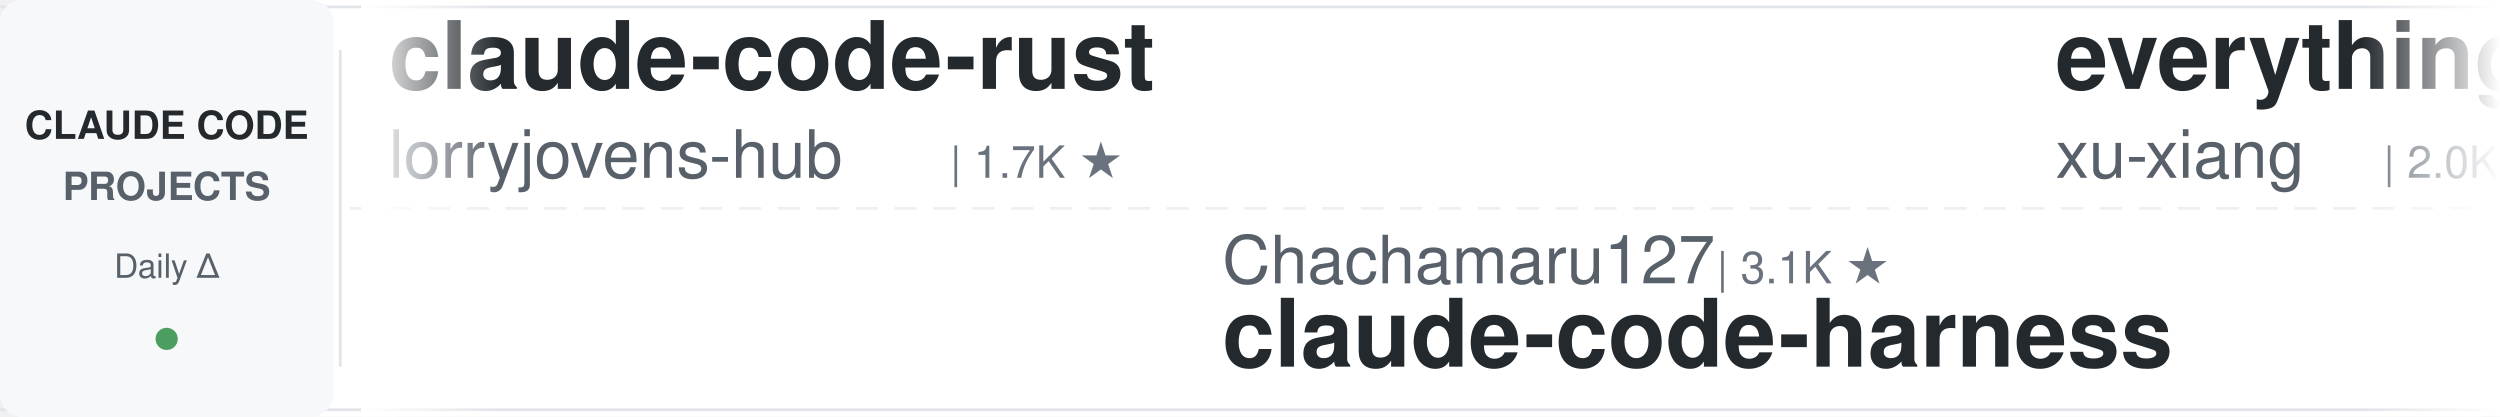
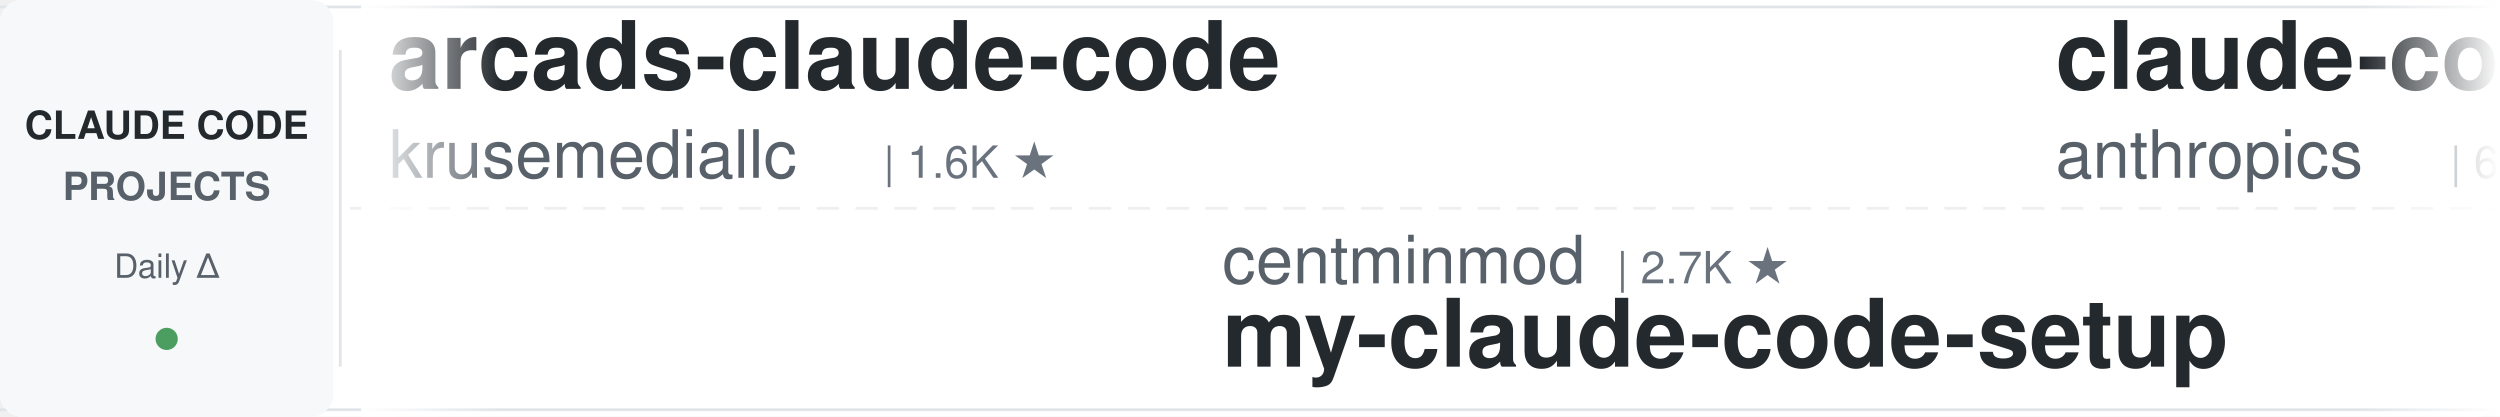
<svg xmlns="http://www.w3.org/2000/svg" width="900" height="150">
  <defs>
    <linearGradient id="leftFade" x1="0%" y1="0%" x2="100%" y2="0%">
      <stop offset="0%" style="stop-color:#ffffff;stop-opacity:1" />
      <stop offset="100%" style="stop-color:#ffffff;stop-opacity:0" />
    </linearGradient>
    <linearGradient id="rightFade" x1="0%" y1="0%" x2="100%" y2="0%">
      <stop offset="0%" style="stop-color:#ffffff;stop-opacity:0" />
      <stop offset="100%" style="stop-color:#ffffff;stop-opacity:1" />
    </linearGradient>
  </defs>
  <rect width="900" height="150" fill="#ffffff" rx="8" />
  <rect x="0" y="2" width="900" height="1" fill="#e1e4e8" />
  <rect x="0" y="147" width="900" height="1" fill="#e1e4e8" />
  <line x1="0" y1="75" x2="900" y2="75" stroke="#e1e4e8" stroke-width="1" stroke-dasharray="8 6" opacity="0.6" />
  <rect x="0" y="0" width="120" height="150" fill="#f6f8fa" rx="8" />
  <text x="60" y="50" font-family="-apple-system, BlinkMacSystemFont, 'Segoe UI', Helvetica, Arial, sans-serif" font-size="14" font-weight="600" fill="#24292e" text-anchor="middle">CLAUDE CODE</text>
  <text x="60" y="72" font-family="-apple-system, BlinkMacSystemFont, 'Segoe UI', Helvetica, Arial, sans-serif" font-size="14" font-weight="600" fill="#586069" text-anchor="middle">PROJECTS</text>
  <text x="60" y="100" font-family="-apple-system, BlinkMacSystemFont, 'Segoe UI', Helvetica, Arial, sans-serif" font-size="12" font-weight="500" fill="#586069" text-anchor="middle">Daily Δ</text>
  <circle cx="60" cy="122" r="4" fill="#22863a" opacity="0.8" />
  <rect x="122" y="18" width="1" height="114" fill="#e1e4e8" />
  <clipPath id="tickerClip">
    <rect x="130" y="0" width="770" height="150" />
  </clipPath>
  <g clip-path="url(#tickerClip)">
    <g id="tickerItems">
      <animateTransform attributeName="transform" attributeType="XML" type="translate" from="0 0" to="-3000 0" dur="54s" repeatCount="indefinite" />
      <g transform="translate(0, 0)">
+         <text x="140" y="32" font-family="-apple-system, BlinkMacSystemFont, 'Segoe UI', Helvetica, Arial, sans-serif" font-size="34" font-weight="600" fill="#24292e">arcads-claude-code</text>
+         <text x="140" y="64" font-family="-apple-system, BlinkMacSystemFont, 'Segoe UI', Helvetica, Arial, sans-serif" font-size="24" font-weight="400" fill="#586069">krusemediallc</text>
+         <text x="318" y="64" font-family="-apple-system, BlinkMacSystemFont, 'Segoe UI', Helvetica, Arial, sans-serif" font-size="16" font-weight="500" fill="#6a737d">| 1.6K ★</text>
+       </g>
+       <g transform="translate(300, 0)">
+         <text x="140" y="102" font-family="-apple-system, BlinkMacSystemFont, 'Segoe UI', Helvetica, Arial, sans-serif" font-size="24" font-weight="400" fill="#586069">centminmod</text>
+         <text x="282" y="102" font-family="-apple-system, BlinkMacSystemFont, 'Segoe UI', Helvetica, Arial, sans-serif" font-size="16" font-weight="500" fill="#6a737d">| 2.7K ★</text>
+         <text x="140" y="132" font-family="-apple-system, BlinkMacSystemFont, 'Segoe UI', Helvetica, Arial, sans-serif" font-size="34" font-weight="600" fill="#24292e">my-claude-code-setup</text>
+       </g>
+       <g transform="translate(600, 0)">
+         <text x="140" y="32" font-family="-apple-system, BlinkMacSystemFont, 'Segoe UI', Helvetica, Arial, sans-serif" font-size="34" font-weight="600" fill="#24292e">claude-code-security-rev...</text>
+         <text x="140" y="64" font-family="-apple-system, BlinkMacSystemFont, 'Segoe UI', Helvetica, Arial, sans-serif" font-size="24" font-weight="400" fill="#586069">anthropics</text>
+         <text x="282" y="64" font-family="-apple-system, BlinkMacSystemFont, 'Segoe UI', Helvetica, Arial, sans-serif" font-size="16" font-weight="500" fill="#6a737d">| 6.3K ★</text>
+       </g>
+       <g transform="translate(900, 0)">
+         <text x="140" y="102" font-family="-apple-system, BlinkMacSystemFont, 'Segoe UI', Helvetica, Arial, sans-serif" font-size="24" font-weight="400" fill="#586069">Yuyz0112</text>
+         <text x="258" y="102" font-family="-apple-system, BlinkMacSystemFont, 'Segoe UI', Helvetica, Arial, sans-serif" font-size="16" font-weight="500" fill="#6a737d">| 2.4K ★</text>
+         <text x="140" y="132" font-family="-apple-system, BlinkMacSystemFont, 'Segoe UI', Helvetica, Arial, sans-serif" font-size="34" font-weight="600" fill="#24292e">claude-code-reverse</text>
+       </g>
+       <g transform="translate(1200, 0)">
        <text x="140" y="32" font-family="-apple-system, BlinkMacSystemFont, 'Segoe UI', Helvetica, Arial, sans-serif" font-size="34" font-weight="600" fill="#24292e">claude-code-rust</text>
        <text x="140" y="64" font-family="-apple-system, BlinkMacSystemFont, 'Segoe UI', Helvetica, Arial, sans-serif" font-size="24" font-weight="400" fill="#586069">lorryjovens-hub</text>
        <text x="342" y="64" font-family="-apple-system, BlinkMacSystemFont, 'Segoe UI', Helvetica, Arial, sans-serif" font-size="16" font-weight="500" fill="#6a737d">| 1.7K ★</text>
      </g>
-       <g transform="translate(300, 0)">
-         <text x="140" y="102" font-family="-apple-system, BlinkMacSystemFont, 'Segoe UI', Helvetica, Arial, sans-serif" font-size="24" font-weight="400" fill="#586069">Chachamaru127</text>
-         <text x="318" y="102" font-family="-apple-system, BlinkMacSystemFont, 'Segoe UI', Helvetica, Arial, sans-serif" font-size="16" font-weight="500" fill="#6a737d">| 3.1K ★</text>
-         <text x="140" y="132" font-family="-apple-system, BlinkMacSystemFont, 'Segoe UI', Helvetica, Arial, sans-serif" font-size="34" font-weight="600" fill="#24292e">claude-code-harness</text>
-       </g>
-       <g transform="translate(600, 0)">
-         <text x="140" y="32" font-family="-apple-system, BlinkMacSystemFont, 'Segoe UI', Helvetica, Arial, sans-serif" font-size="34" font-weight="600" fill="#24292e">everything-claude-code-z...</text>
-         <text x="140" y="64" font-family="-apple-system, BlinkMacSystemFont, 'Segoe UI', Helvetica, Arial, sans-serif" font-size="24" font-weight="400" fill="#586069">xu-xiang</text>
-         <text x="258" y="64" font-family="-apple-system, BlinkMacSystemFont, 'Segoe UI', Helvetica, Arial, sans-serif" font-size="16" font-weight="500" fill="#6a737d">| 2.0K ★</text>
-       </g>
-       <g transform="translate(900, 0)">
-         <text x="140" y="102" font-family="-apple-system, BlinkMacSystemFont, 'Segoe UI', Helvetica, Arial, sans-serif" font-size="24" font-weight="400" fill="#586069">anthropics</text>
-         <text x="282" y="102" font-family="-apple-system, BlinkMacSystemFont, 'Segoe UI', Helvetica, Arial, sans-serif" font-size="16" font-weight="500" fill="#6a737d">| 179.7K ★</text>
-         <text x="140" y="132" font-family="-apple-system, BlinkMacSystemFont, 'Segoe UI', Helvetica, Arial, sans-serif" font-size="34" font-weight="600" fill="#24292e">skills</text>
-       </g>
-       <g transform="translate(1200, 0)">
-         <text x="140" y="32" font-family="-apple-system, BlinkMacSystemFont, 'Segoe UI', Helvetica, Arial, sans-serif" font-size="34" font-weight="600" fill="#24292e">claude-code-analysis</text>
-         <text x="140" y="64" font-family="-apple-system, BlinkMacSystemFont, 'Segoe UI', Helvetica, Arial, sans-serif" font-size="24" font-weight="400" fill="#586069">liuup</text>
-         <text x="222" y="64" font-family="-apple-system, BlinkMacSystemFont, 'Segoe UI', Helvetica, Arial, sans-serif" font-size="16" font-weight="500" fill="#6a737d">| 4.0K ★</text>
-       </g>
      <g transform="translate(1500, 0)">
-         <text x="140" y="102" font-family="-apple-system, BlinkMacSystemFont, 'Segoe UI', Helvetica, Arial, sans-serif" font-size="24" font-weight="400" fill="#586069">huangserva</text>
-         <text x="282" y="102" font-family="-apple-system, BlinkMacSystemFont, 'Segoe UI', Helvetica, Arial, sans-serif" font-size="16" font-weight="500" fill="#6a737d">| 630 ★</text>
-         <text x="140" y="132" font-family="-apple-system, BlinkMacSystemFont, 'Segoe UI', Helvetica, Arial, sans-serif" font-size="34" font-weight="600" fill="#24292e">claude-code-cli</text>
+         <text x="140" y="102" font-family="-apple-system, BlinkMacSystemFont, 'Segoe UI', Helvetica, Arial, sans-serif" font-size="24" font-weight="400" fill="#586069">lintsinghua</text>
+         <text x="294" y="102" font-family="-apple-system, BlinkMacSystemFont, 'Segoe UI', Helvetica, Arial, sans-serif" font-size="16" font-weight="500" fill="#6a737d">| 4.3K ★</text>
+         <text x="140" y="132" font-family="-apple-system, BlinkMacSystemFont, 'Segoe UI', Helvetica, Arial, sans-serif" font-size="34" font-weight="600" fill="#24292e">claude-code-book</text>
      </g>
      <g transform="translate(1800, 0)">
-         <text x="140" y="32" font-family="-apple-system, BlinkMacSystemFont, 'Segoe UI', Helvetica, Arial, sans-serif" font-size="34" font-weight="600" fill="#24292e">claude-code-hooks-master...</text>
-         <text x="140" y="64" font-family="-apple-system, BlinkMacSystemFont, 'Segoe UI', Helvetica, Arial, sans-serif" font-size="24" font-weight="400" fill="#586069">disler</text>
-         <text x="234" y="64" font-family="-apple-system, BlinkMacSystemFont, 'Segoe UI', Helvetica, Arial, sans-serif" font-size="16" font-weight="500" fill="#6a737d">| 3.9K ★</text>
+         <text x="140" y="32" font-family="-apple-system, BlinkMacSystemFont, 'Segoe UI', Helvetica, Arial, sans-serif" font-size="34" font-weight="600" fill="#24292e">edmunds-claude-code</text>
+         <text x="140" y="64" font-family="-apple-system, BlinkMacSystemFont, 'Segoe UI', Helvetica, Arial, sans-serif" font-size="24" font-weight="400" fill="#586069">edmund-io</text>
+         <text x="270" y="64" font-family="-apple-system, BlinkMacSystemFont, 'Segoe UI', Helvetica, Arial, sans-serif" font-size="16" font-weight="500" fill="#6a737d">| 1.5K ★</text>
      </g>
      <g transform="translate(2100, 0)">
-         <text x="140" y="102" font-family="-apple-system, BlinkMacSystemFont, 'Segoe UI', Helvetica, Arial, sans-serif" font-size="24" font-weight="400" fill="#586069">ponponon</text>
-         <text x="258" y="102" font-family="-apple-system, BlinkMacSystemFont, 'Segoe UI', Helvetica, Arial, sans-serif" font-size="16" font-weight="500" fill="#6a737d">| 2.3K ★</text>
-         <text x="140" y="132" font-family="-apple-system, BlinkMacSystemFont, 'Segoe UI', Helvetica, Arial, sans-serif" font-size="34" font-weight="600" fill="#24292e">claude_code_src</text>
+         <text x="140" y="102" font-family="-apple-system, BlinkMacSystemFont, 'Segoe UI', Helvetica, Arial, sans-serif" font-size="24" font-weight="400" fill="#586069">frankbria</text>
+         <text x="270" y="102" font-family="-apple-system, BlinkMacSystemFont, 'Segoe UI', Helvetica, Arial, sans-serif" font-size="16" font-weight="500" fill="#6a737d">| 9.7K ★</text>
+         <text x="140" y="132" font-family="-apple-system, BlinkMacSystemFont, 'Segoe UI', Helvetica, Arial, sans-serif" font-size="34" font-weight="600" fill="#24292e">ralph-claude-code</text>
      </g>
      <g transform="translate(2400, 0)">
-         <text x="140" y="32" font-family="-apple-system, BlinkMacSystemFont, 'Segoe UI', Helvetica, Arial, sans-serif" font-size="34" font-weight="600" fill="#24292e">claude-code-reverse</text>
-         <text x="140" y="64" font-family="-apple-system, BlinkMacSystemFont, 'Segoe UI', Helvetica, Arial, sans-serif" font-size="24" font-weight="400" fill="#586069">Yuyz0112</text>
-         <text x="258" y="64" font-family="-apple-system, BlinkMacSystemFont, 'Segoe UI', Helvetica, Arial, sans-serif" font-size="16" font-weight="500" fill="#6a737d">| 2.4K ★</text>
+         <text x="140" y="32" font-family="-apple-system, BlinkMacSystemFont, 'Segoe UI', Helvetica, Arial, sans-serif" font-size="34" font-weight="600" fill="#24292e">claude-code-tudou</text>
+         <text x="140" y="64" font-family="-apple-system, BlinkMacSystemFont, 'Segoe UI', Helvetica, Arial, sans-serif" font-size="24" font-weight="400" fill="#586069">AICoderTudou</text>
+         <text x="306" y="64" font-family="-apple-system, BlinkMacSystemFont, 'Segoe UI', Helvetica, Arial, sans-serif" font-size="16" font-weight="500" fill="#6a737d">| 493 ★</text>
      </g>
      <g transform="translate(2700, 0)">
-         <text x="140" y="102" font-family="-apple-system, BlinkMacSystemFont, 'Segoe UI', Helvetica, Arial, sans-serif" font-size="24" font-weight="400" fill="#586069">LING71671</text>
-         <text x="270" y="102" font-family="-apple-system, BlinkMacSystemFont, 'Segoe UI', Helvetica, Arial, sans-serif" font-size="16" font-weight="500" fill="#6a737d">| 962 ★</text>
-         <text x="140" y="132" font-family="-apple-system, BlinkMacSystemFont, 'Segoe UI', Helvetica, Arial, sans-serif" font-size="34" font-weight="600" fill="#24292e">Open-ClaudeCode</text>
+         <text x="140" y="102" font-family="-apple-system, BlinkMacSystemFont, 'Segoe UI', Helvetica, Arial, sans-serif" font-size="24" font-weight="400" fill="#586069">kodu-ai</text>
+         <text x="246" y="102" font-family="-apple-system, BlinkMacSystemFont, 'Segoe UI', Helvetica, Arial, sans-serif" font-size="16" font-weight="500" fill="#6a737d">| 5.2K ★</text>
+         <text x="140" y="132" font-family="-apple-system, BlinkMacSystemFont, 'Segoe UI', Helvetica, Arial, sans-serif" font-size="34" font-weight="600" fill="#24292e">claude-coder</text>
      </g>
      <g transform="translate(3000, 0)">
-         <text x="140" y="32" font-family="-apple-system, BlinkMacSystemFont, 'Segoe UI', Helvetica, Arial, sans-serif" font-size="34" font-weight="600" fill="#24292e">claude-code-rust</text>
-         <text x="140" y="64" font-family="-apple-system, BlinkMacSystemFont, 'Segoe UI', Helvetica, Arial, sans-serif" font-size="24" font-weight="400" fill="#586069">lorryjovens-hub</text>
-         <text x="342" y="64" font-family="-apple-system, BlinkMacSystemFont, 'Segoe UI', Helvetica, Arial, sans-serif" font-size="16" font-weight="500" fill="#6a737d">| 1.7K ★</text>
+         <text x="140" y="32" font-family="-apple-system, BlinkMacSystemFont, 'Segoe UI', Helvetica, Arial, sans-serif" font-size="34" font-weight="600" fill="#24292e">arcads-claude-code</text>
+         <text x="140" y="64" font-family="-apple-system, BlinkMacSystemFont, 'Segoe UI', Helvetica, Arial, sans-serif" font-size="24" font-weight="400" fill="#586069">krusemediallc</text>
+         <text x="318" y="64" font-family="-apple-system, BlinkMacSystemFont, 'Segoe UI', Helvetica, Arial, sans-serif" font-size="16" font-weight="500" fill="#6a737d">| 1.6K ★</text>
      </g>
      <g transform="translate(3300, 0)">
-         <text x="140" y="102" font-family="-apple-system, BlinkMacSystemFont, 'Segoe UI', Helvetica, Arial, sans-serif" font-size="24" font-weight="400" fill="#586069">Chachamaru127</text>
-         <text x="318" y="102" font-family="-apple-system, BlinkMacSystemFont, 'Segoe UI', Helvetica, Arial, sans-serif" font-size="16" font-weight="500" fill="#6a737d">| 3.1K ★</text>
-         <text x="140" y="132" font-family="-apple-system, BlinkMacSystemFont, 'Segoe UI', Helvetica, Arial, sans-serif" font-size="34" font-weight="600" fill="#24292e">claude-code-harness</text>
+         <text x="140" y="102" font-family="-apple-system, BlinkMacSystemFont, 'Segoe UI', Helvetica, Arial, sans-serif" font-size="24" font-weight="400" fill="#586069">centminmod</text>
+         <text x="282" y="102" font-family="-apple-system, BlinkMacSystemFont, 'Segoe UI', Helvetica, Arial, sans-serif" font-size="16" font-weight="500" fill="#6a737d">| 2.7K ★</text>
+         <text x="140" y="132" font-family="-apple-system, BlinkMacSystemFont, 'Segoe UI', Helvetica, Arial, sans-serif" font-size="34" font-weight="600" fill="#24292e">my-claude-code-setup</text>
      </g>
      <g transform="translate(3600, 0)">
-         <text x="140" y="32" font-family="-apple-system, BlinkMacSystemFont, 'Segoe UI', Helvetica, Arial, sans-serif" font-size="34" font-weight="600" fill="#24292e">everything-claude-code-z...</text>
-         <text x="140" y="64" font-family="-apple-system, BlinkMacSystemFont, 'Segoe UI', Helvetica, Arial, sans-serif" font-size="24" font-weight="400" fill="#586069">xu-xiang</text>
-         <text x="258" y="64" font-family="-apple-system, BlinkMacSystemFont, 'Segoe UI', Helvetica, Arial, sans-serif" font-size="16" font-weight="500" fill="#6a737d">| 2.0K ★</text>
+         <text x="140" y="32" font-family="-apple-system, BlinkMacSystemFont, 'Segoe UI', Helvetica, Arial, sans-serif" font-size="34" font-weight="600" fill="#24292e">claude-code-security-rev...</text>
+         <text x="140" y="64" font-family="-apple-system, BlinkMacSystemFont, 'Segoe UI', Helvetica, Arial, sans-serif" font-size="24" font-weight="400" fill="#586069">anthropics</text>
+         <text x="282" y="64" font-family="-apple-system, BlinkMacSystemFont, 'Segoe UI', Helvetica, Arial, sans-serif" font-size="16" font-weight="500" fill="#6a737d">| 6.3K ★</text>
      </g>
      <g transform="translate(3900, 0)">
-         <text x="140" y="102" font-family="-apple-system, BlinkMacSystemFont, 'Segoe UI', Helvetica, Arial, sans-serif" font-size="24" font-weight="400" fill="#586069">anthropics</text>
-         <text x="282" y="102" font-family="-apple-system, BlinkMacSystemFont, 'Segoe UI', Helvetica, Arial, sans-serif" font-size="16" font-weight="500" fill="#6a737d">| 179.7K ★</text>
-         <text x="140" y="132" font-family="-apple-system, BlinkMacSystemFont, 'Segoe UI', Helvetica, Arial, sans-serif" font-size="34" font-weight="600" fill="#24292e">skills</text>
+         <text x="140" y="102" font-family="-apple-system, BlinkMacSystemFont, 'Segoe UI', Helvetica, Arial, sans-serif" font-size="24" font-weight="400" fill="#586069">Yuyz0112</text>
+         <text x="258" y="102" font-family="-apple-system, BlinkMacSystemFont, 'Segoe UI', Helvetica, Arial, sans-serif" font-size="16" font-weight="500" fill="#6a737d">| 2.4K ★</text>
+         <text x="140" y="132" font-family="-apple-system, BlinkMacSystemFont, 'Segoe UI', Helvetica, Arial, sans-serif" font-size="34" font-weight="600" fill="#24292e">claude-code-reverse</text>
      </g>
    </g>
  </g>
  <rect x="130" y="0" width="50" height="150" fill="url(#leftFade)" />
  <rect x="850" y="0" width="50" height="150" fill="url(#rightFade)" />
</svg>
